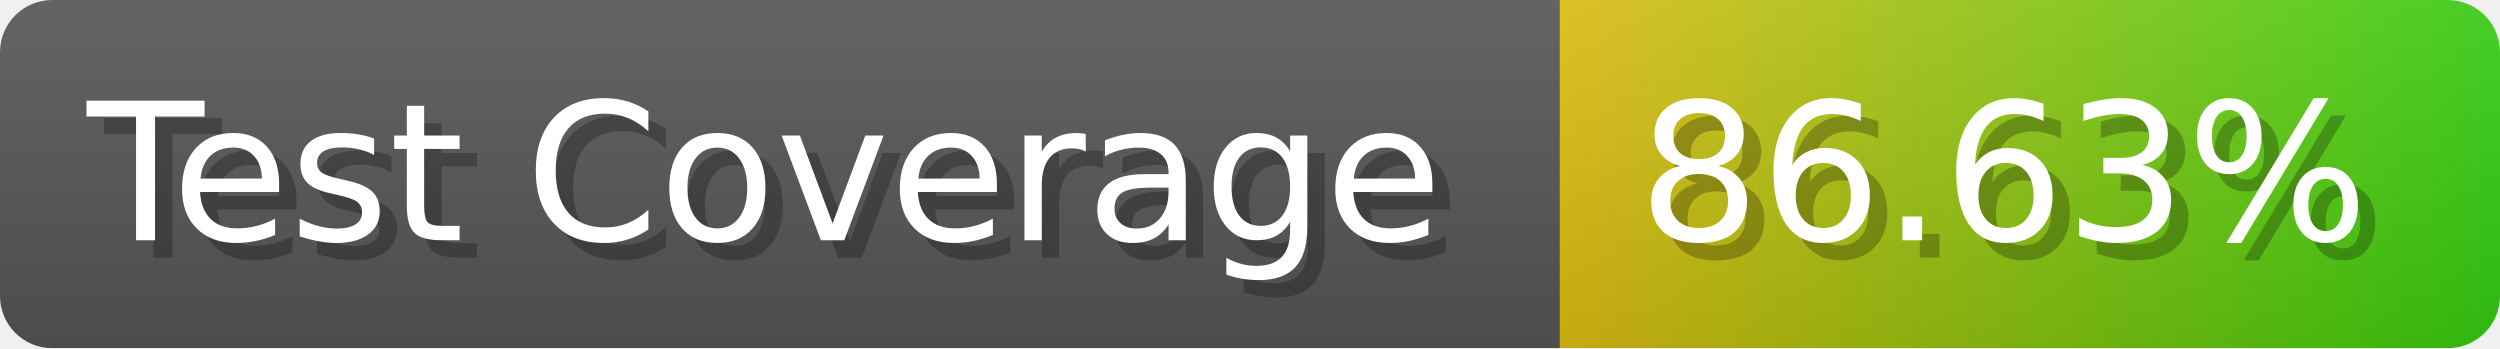
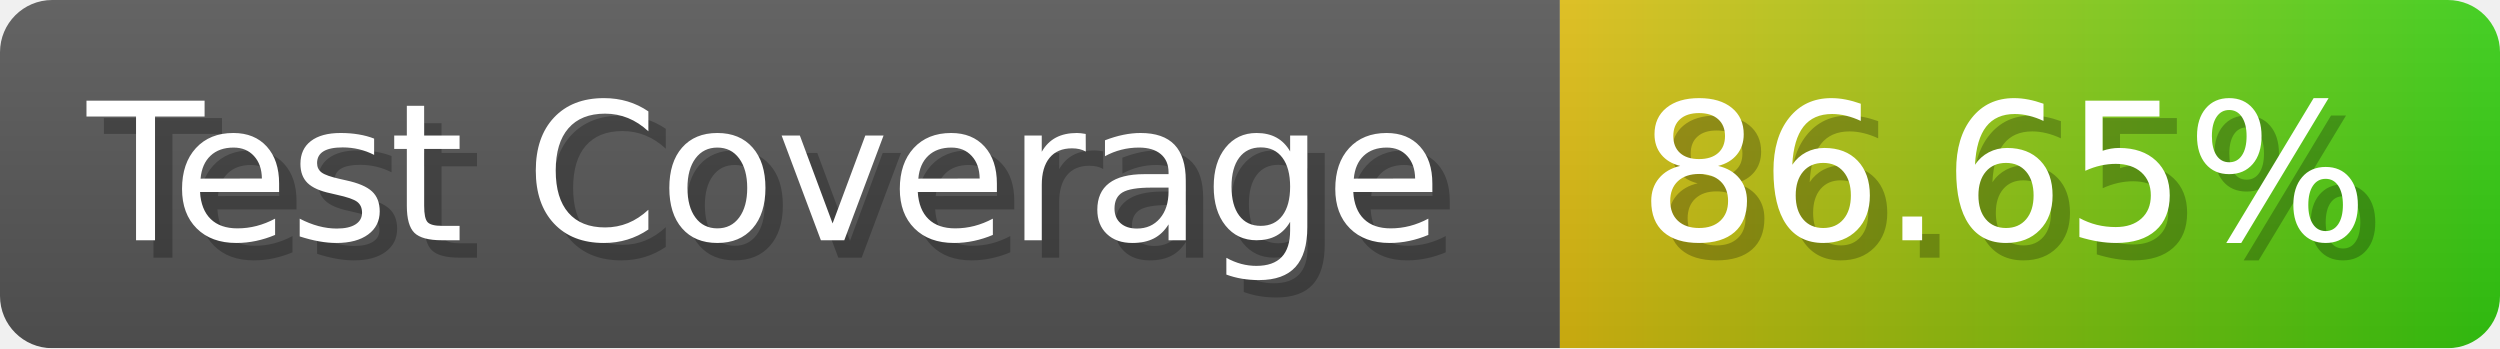
- <svg xmlns="http://www.w3.org/2000/svg" width="143.6" height="20" viewBox="0 0 1436 200" role="img" aria-label="Test Coverage: 86.63%">
+ <svg xmlns="http://www.w3.org/2000/svg" width="143.6" height="20" viewBox="0 0 1436 200" role="img" aria-label="Test Coverage: 86.65%">
  <linearGradient id="a" x2="0" y2="100%">
    <stop offset="0" stop-opacity=".1" stop-color="#EEE" />
    <stop offset="1" stop-opacity=".1" />
  </linearGradient>
  <mask id="m">
    <rect width="1436" height="200" rx="30" fill="#FFF" />
  </mask>
  <g mask="url(#m)">
    <rect width="896" height="200" fill="#555" />
    <rect width="540" height="200" fill="url(#x)" x="896" />
    <rect width="1436" height="200" fill="url(#a)" />
  </g>
  <g aria-hidden="true" fill="#fff" text-anchor="start" font-family="Verdana,DejaVu Sans,sans-serif" font-size="110">
    <text x="60" y="148" textLength="796" fill="#000" opacity="0.25">Test Coverage</text>
    <text x="50" y="138" textLength="796">Test Coverage</text>
-     <text x="951" y="148" textLength="440" fill="#000" opacity="0.25">86.63%</text>
-     <text x="941" y="138" textLength="440">86.63%</text>
+     <text x="951" y="148" textLength="440" fill="#000" opacity="0.25">86.65%</text>
+     <text x="941" y="138" textLength="440">86.65%</text>
  </g>
  <linearGradient id="x" x1="0%" y1="0%" x2="100%" y2="0%">
    <stop offset="0%" style="stop-color:#DB1" />
    <stop offset="100%" style="stop-color:#3C1" />
  </linearGradient>
</svg>
